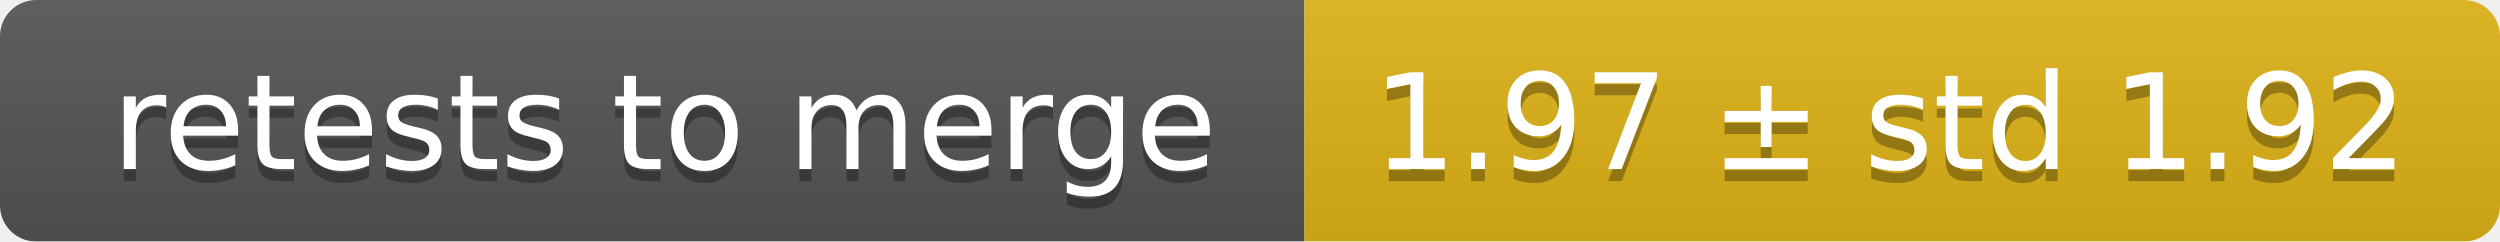
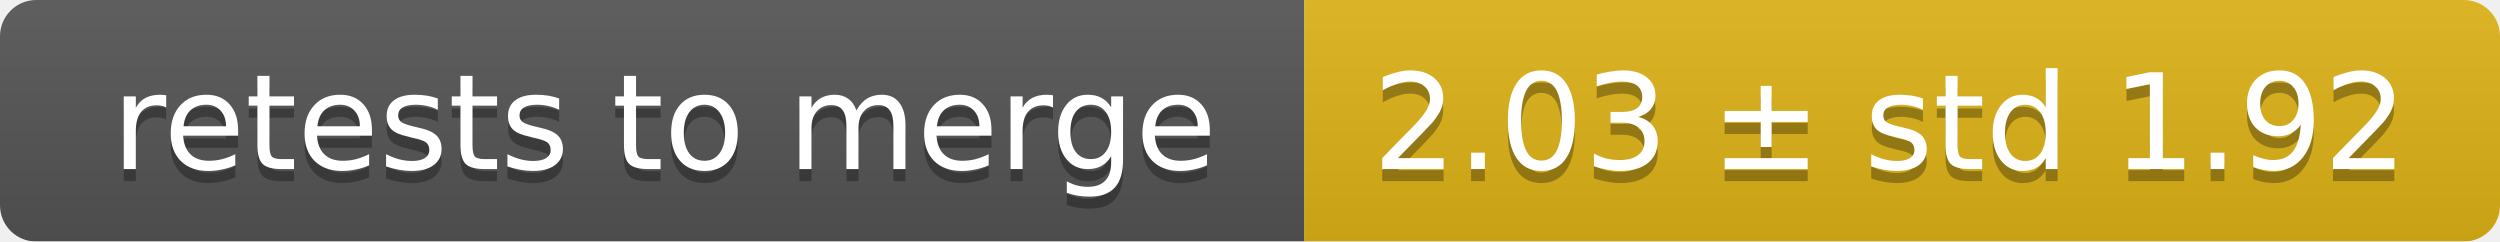
<svg xmlns="http://www.w3.org/2000/svg" width="207" height="20">
  <linearGradient id="smooth" x2="0" y2="100%">
    <stop offset="0" stop-color="#bbb" stop-opacity=".1" />
    <stop offset="1" stop-opacity=".1" />
  </linearGradient>
  <mask id="round">
    <rect width="207" height="20" rx="3" fill="#fff" />
  </mask>
  <g mask="url(#round)">
    <rect width="108" height="20" fill="#555" />
    <rect x="108" width="99" height="20" fill="#dfb317" />
    <rect width="207" height="20" fill="url(#smooth)" />
  </g>
  <g fill="#fff" text-anchor="middle" font-family="DejaVu Sans,Verdana,Geneva,sans-serif" font-size="11">
    <text x="55" y="15" fill="#010101" fill-opacity=".3">retests to merge</text>
    <text x="55" y="14">retests to merge</text>
-     <text x="156.5" y="15" fill="#010101" fill-opacity=".3">1.97 ± std 1.92</text>
-     <text x="156.5" y="14">1.97 ± std 1.92</text>
+     <text x="156.5" y="15" fill="#010101" fill-opacity=".3">2.03 ± std 1.92</text>
+     <text x="156.5" y="14">2.03 ± std 1.92</text>
  </g>
</svg>
